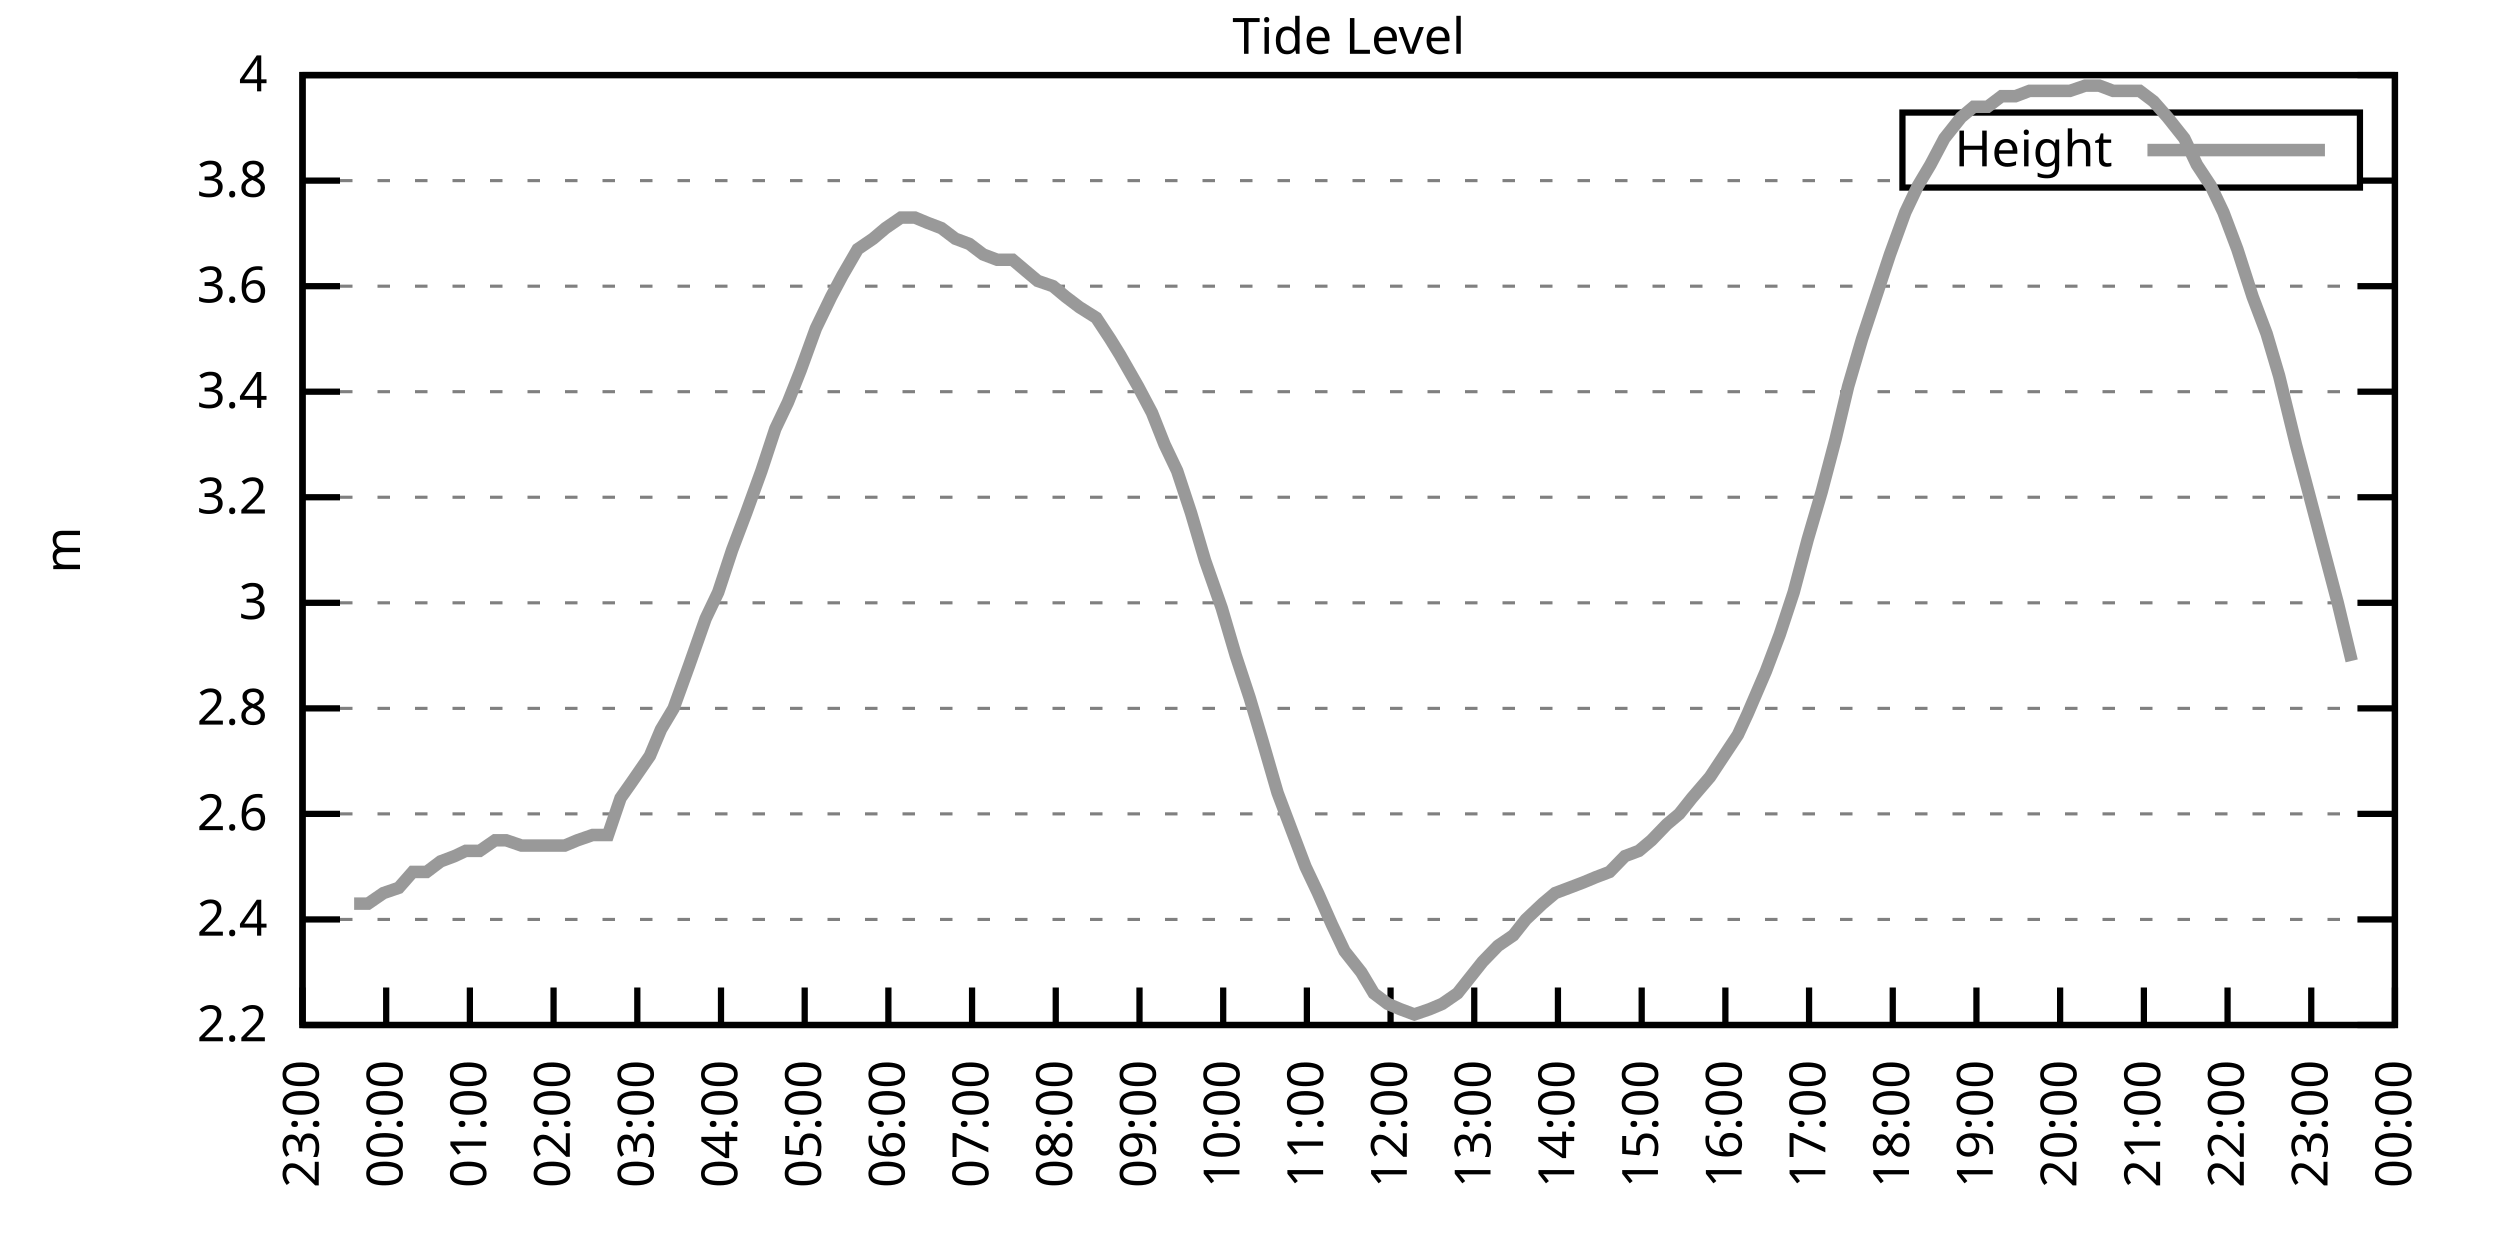
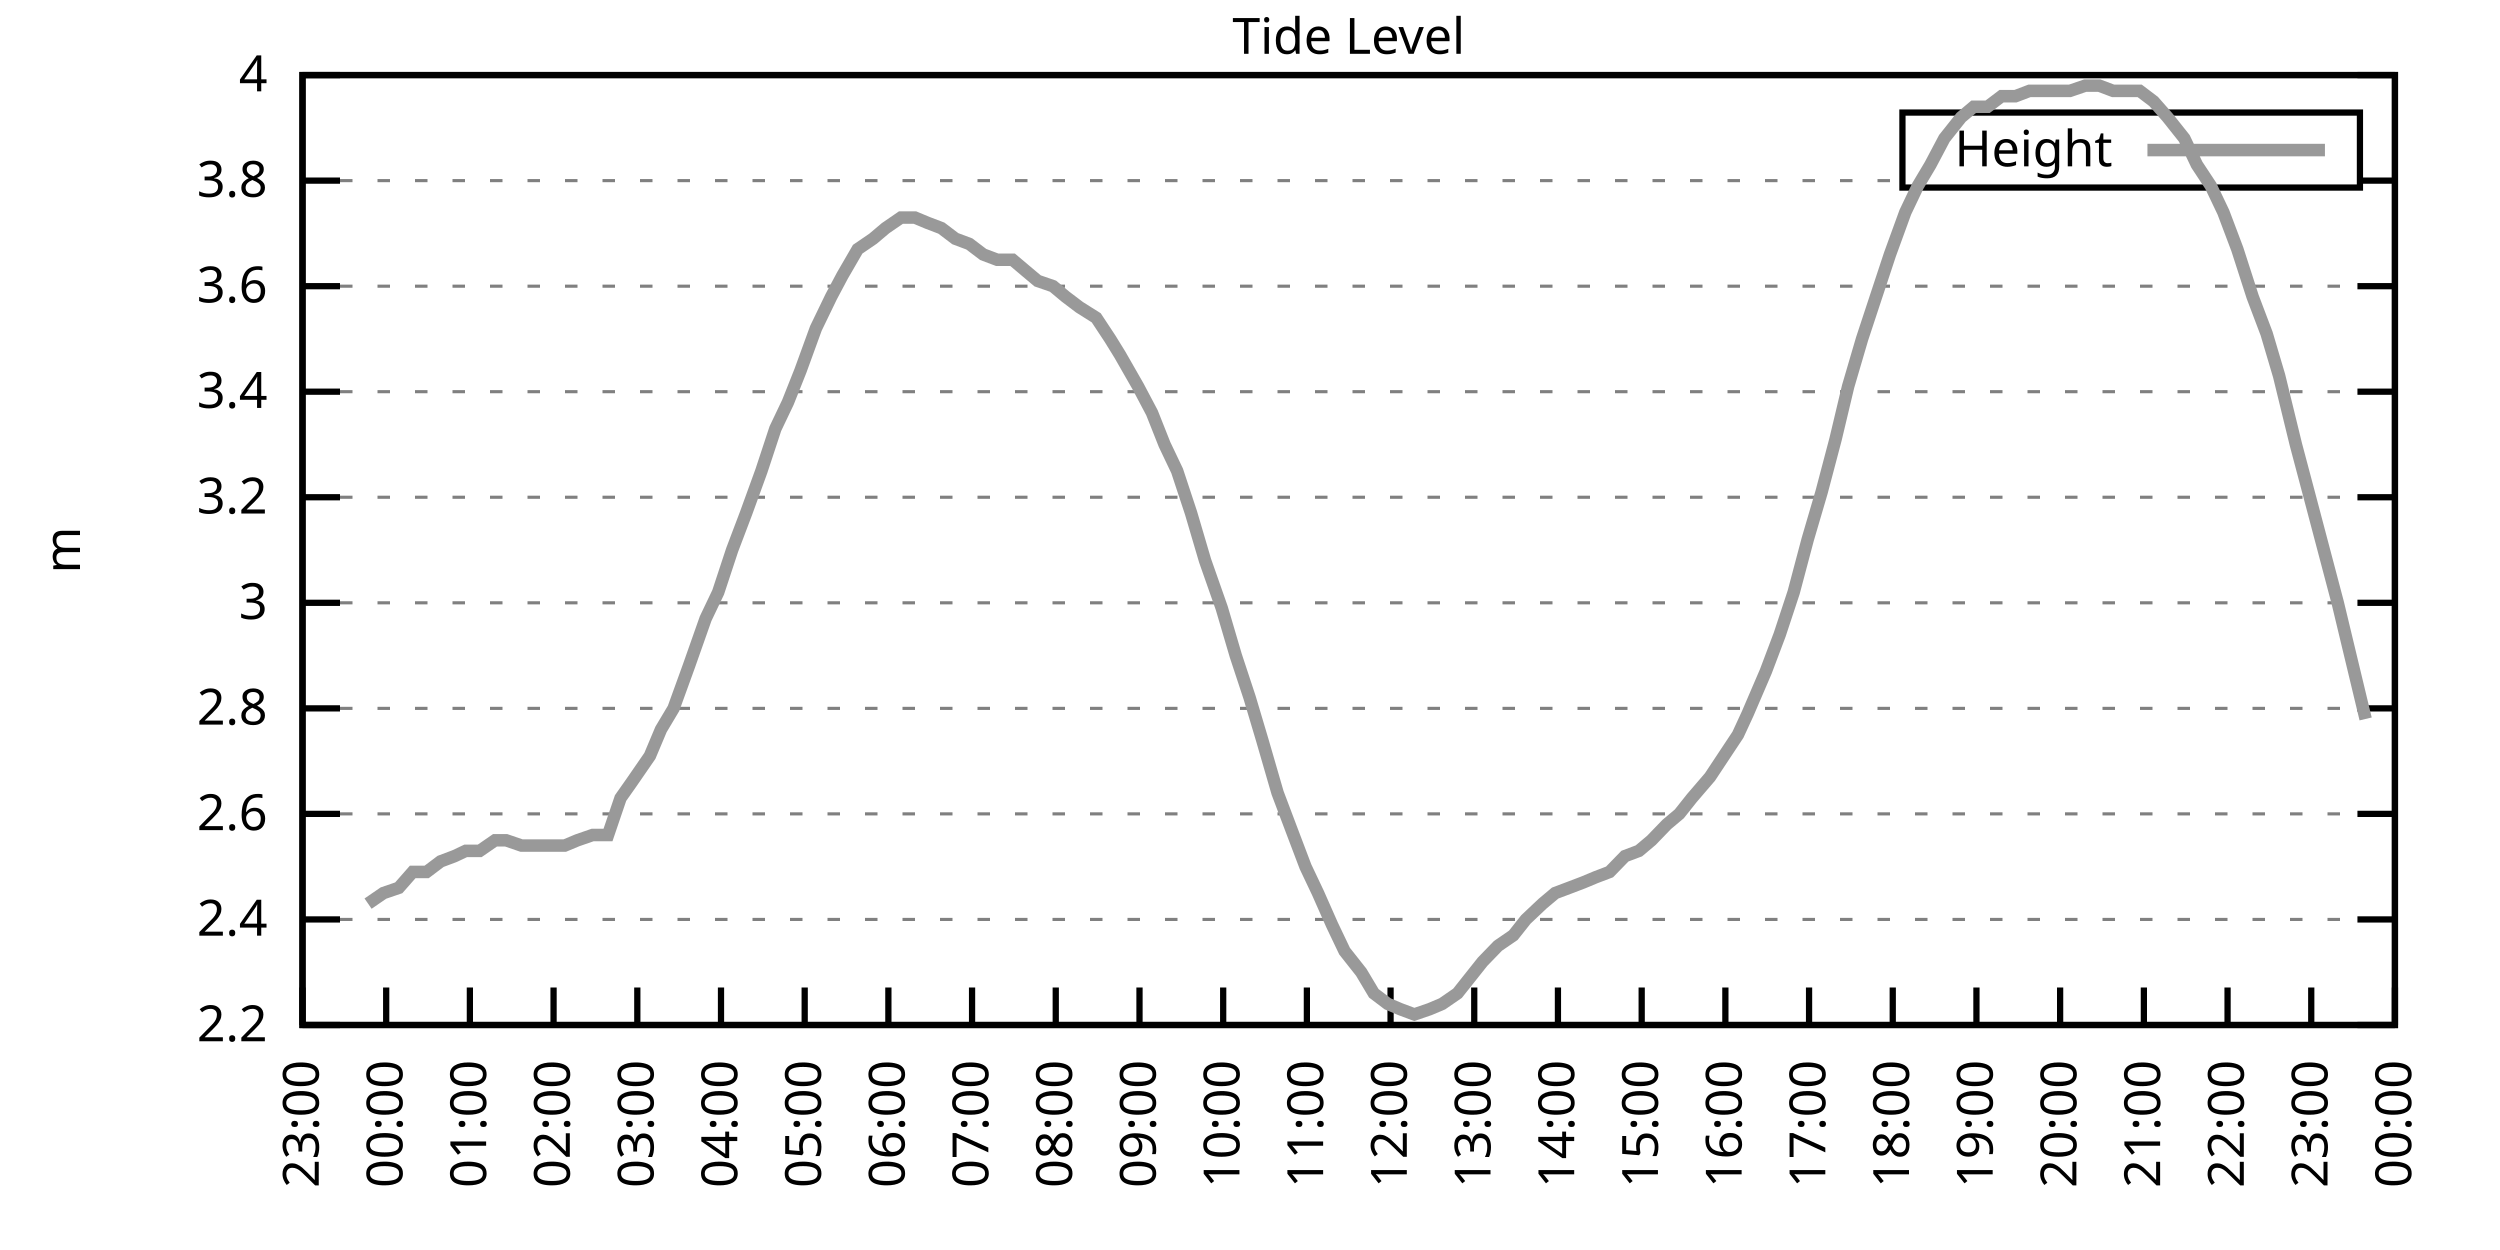
<svg xmlns="http://www.w3.org/2000/svg" xmlns:xlink="http://www.w3.org/1999/xlink" width="400" height="200" viewBox="0 0 400 200">
  <g id="gnuplot_canvas">
    <rect x="0" y="0" width="400" height="200" fill="none" />
    <defs>
      <circle id="gpDot" r="0.5" stroke-width="0.5" stroke="currentColor" />
      <path id="gpPt0" stroke-width="0.333" stroke="currentColor" d="M-1,0 h2 M0,-1 v2" />
      <path id="gpPt1" stroke-width="0.333" stroke="currentColor" d="M-1,-1 L1,1 M1,-1 L-1,1" />
      <path id="gpPt2" stroke-width="0.333" stroke="currentColor" d="M-1,0 L1,0 M0,-1 L0,1 M-1,-1 L1,1 M-1,1 L1,-1" />
      <rect id="gpPt3" stroke-width="0.333" stroke="currentColor" x="-1" y="-1" width="2" height="2" />
      <rect id="gpPt4" stroke-width="0.333" stroke="currentColor" fill="currentColor" x="-1" y="-1" width="2" height="2" />
      <circle id="gpPt5" stroke-width="0.333" stroke="currentColor" cx="0" cy="0" r="1" />
      <use xlink:href="#gpPt5" id="gpPt6" fill="currentColor" stroke="none" />
      <path id="gpPt7" stroke-width="0.333" stroke="currentColor" d="M0,-1.33 L-1.33,0.67 L1.33,0.67 z" />
      <use xlink:href="#gpPt7" id="gpPt8" fill="currentColor" stroke="none" />
      <use xlink:href="#gpPt7" id="gpPt9" stroke="currentColor" transform="rotate(180)" />
      <use xlink:href="#gpPt9" id="gpPt10" fill="currentColor" stroke="none" />
      <use xlink:href="#gpPt3" id="gpPt11" stroke="currentColor" transform="rotate(45)" />
      <use xlink:href="#gpPt11" id="gpPt12" fill="currentColor" stroke="none" />
      <path id="gpPt13" stroke-width="0.333" stroke="currentColor" d="M0,1.330 L1.265,0.411 L0.782,-1.067 L-0.782,-1.076 L-1.265,0.411 z" />
      <use xlink:href="#gpPt13" id="gpPt14" fill="currentColor" stroke="none" />
      <filter id="textbox" filterUnits="objectBoundingBox" x="0" y="0" height="1" width="1">
        <feFlood flood-color="white" flood-opacity="1" result="bgnd" />
        <feComposite in="SourceGraphic" in2="bgnd" operator="atop" />
      </filter>
      <filter id="greybox" filterUnits="objectBoundingBox" x="0" y="0" height="1" width="1">
        <feFlood flood-color="lightgrey" flood-opacity="1" result="grey" />
        <feComposite in="SourceGraphic" in2="grey" operator="atop" />
      </filter>
    </defs>
    <g fill="none" color="white" stroke="currentColor" stroke-width="1.00" stroke-linecap="butt" stroke-linejoin="miter">
</g>
    <g fill="none" color="black" stroke="currentColor" stroke-width="1.00" stroke-linecap="butt" stroke-linejoin="miter">
      <g stroke="none" shape-rendering="crispEdges">
        <polygon fill="rgb(255, 255, 255)" points="48.40,164.00 383.18,164.00 383.18,12.02 48.40,12.02 " />
      </g>
    </g>
    <g fill="none" color="black" stroke="currentColor" stroke-width="1.00" stroke-linecap="butt" stroke-linejoin="miter">
</g>
    <g fill="none" color="black" stroke="black" stroke-width="0.50" stroke-linecap="butt" stroke-linejoin="miter">
</g>
    <g fill="none" color="gray" stroke="currentColor" stroke-width="0.50" stroke-linecap="butt" stroke-linejoin="miter">
      <path stroke="gray" stroke-dasharray="2,4" class="gridline" d="M48.40,164.00 L383.19,164.00  " />
    </g>
    <g fill="none" color="gray" stroke="gray" stroke-width="1.00" stroke-linecap="butt" stroke-linejoin="miter">
</g>
    <g fill="none" color="black" stroke="currentColor" stroke-width="1.00" stroke-linecap="butt" stroke-linejoin="miter">
      <path stroke="black" d="M48.40,164.00 L54.40,164.00 M383.19,164.00 L377.19,164.00  " />
      <g transform="translate(42.80,166.60)" stroke="none" fill="black" font-family="Sans" font-size="8.00" text-anchor="end">
        <text>
          <tspan font-family="Sans"> 2.2</tspan>
        </text>
      </g>
    </g>
    <g fill="none" color="black" stroke="currentColor" stroke-width="1.00" stroke-linecap="butt" stroke-linejoin="miter">
</g>
    <g fill="none" color="black" stroke="black" stroke-width="0.50" stroke-linecap="butt" stroke-linejoin="miter">
</g>
    <g fill="none" color="gray" stroke="currentColor" stroke-width="0.50" stroke-linecap="butt" stroke-linejoin="miter">
      <path stroke="gray" stroke-dasharray="2,4" class="gridline" d="M48.40,147.11 L383.19,147.11  " />
    </g>
    <g fill="none" color="gray" stroke="gray" stroke-width="1.00" stroke-linecap="butt" stroke-linejoin="miter">
</g>
    <g fill="none" color="black" stroke="currentColor" stroke-width="1.00" stroke-linecap="butt" stroke-linejoin="miter">
      <path stroke="black" d="M48.40,147.11 L54.40,147.11 M383.19,147.11 L377.19,147.11  " />
      <g transform="translate(42.80,149.71)" stroke="none" fill="black" font-family="Sans" font-size="8.00" text-anchor="end">
        <text>
          <tspan font-family="Sans"> 2.4</tspan>
        </text>
      </g>
    </g>
    <g fill="none" color="black" stroke="currentColor" stroke-width="1.00" stroke-linecap="butt" stroke-linejoin="miter">
</g>
    <g fill="none" color="black" stroke="black" stroke-width="0.50" stroke-linecap="butt" stroke-linejoin="miter">
</g>
    <g fill="none" color="gray" stroke="currentColor" stroke-width="0.50" stroke-linecap="butt" stroke-linejoin="miter">
      <path stroke="gray" stroke-dasharray="2,4" class="gridline" d="M48.40,130.22 L383.19,130.22  " />
    </g>
    <g fill="none" color="gray" stroke="gray" stroke-width="1.00" stroke-linecap="butt" stroke-linejoin="miter">
</g>
    <g fill="none" color="black" stroke="currentColor" stroke-width="1.00" stroke-linecap="butt" stroke-linejoin="miter">
      <path stroke="black" d="M48.40,130.22 L54.40,130.22 M383.19,130.22 L377.19,130.22  " />
      <g transform="translate(42.80,132.82)" stroke="none" fill="black" font-family="Sans" font-size="8.00" text-anchor="end">
        <text>
          <tspan font-family="Sans"> 2.6</tspan>
        </text>
      </g>
    </g>
    <g fill="none" color="black" stroke="currentColor" stroke-width="1.00" stroke-linecap="butt" stroke-linejoin="miter">
</g>
    <g fill="none" color="black" stroke="black" stroke-width="0.50" stroke-linecap="butt" stroke-linejoin="miter">
</g>
    <g fill="none" color="gray" stroke="currentColor" stroke-width="0.50" stroke-linecap="butt" stroke-linejoin="miter">
      <path stroke="gray" stroke-dasharray="2,4" class="gridline" d="M48.40,113.34 L383.19,113.34  " />
    </g>
    <g fill="none" color="gray" stroke="gray" stroke-width="1.00" stroke-linecap="butt" stroke-linejoin="miter">
</g>
    <g fill="none" color="black" stroke="currentColor" stroke-width="1.00" stroke-linecap="butt" stroke-linejoin="miter">
      <path stroke="black" d="M48.40,113.34 L54.40,113.34 M383.19,113.34 L377.19,113.34  " />
      <g transform="translate(42.80,115.94)" stroke="none" fill="black" font-family="Sans" font-size="8.00" text-anchor="end">
        <text>
          <tspan font-family="Sans"> 2.8</tspan>
        </text>
      </g>
    </g>
    <g fill="none" color="black" stroke="currentColor" stroke-width="1.00" stroke-linecap="butt" stroke-linejoin="miter">
</g>
    <g fill="none" color="black" stroke="black" stroke-width="0.50" stroke-linecap="butt" stroke-linejoin="miter">
</g>
    <g fill="none" color="gray" stroke="currentColor" stroke-width="0.50" stroke-linecap="butt" stroke-linejoin="miter">
      <path stroke="gray" stroke-dasharray="2,4" class="gridline" d="M48.40,96.45 L383.19,96.45  " />
    </g>
    <g fill="none" color="gray" stroke="gray" stroke-width="1.00" stroke-linecap="butt" stroke-linejoin="miter">
</g>
    <g fill="none" color="black" stroke="currentColor" stroke-width="1.00" stroke-linecap="butt" stroke-linejoin="miter">
      <path stroke="black" d="M48.40,96.45 L54.40,96.45 M383.19,96.45 L377.19,96.45  " />
      <g transform="translate(42.80,99.05)" stroke="none" fill="black" font-family="Sans" font-size="8.00" text-anchor="end">
        <text>
          <tspan font-family="Sans"> 3</tspan>
        </text>
      </g>
    </g>
    <g fill="none" color="black" stroke="currentColor" stroke-width="1.00" stroke-linecap="butt" stroke-linejoin="miter">
</g>
    <g fill="none" color="black" stroke="black" stroke-width="0.50" stroke-linecap="butt" stroke-linejoin="miter">
</g>
    <g fill="none" color="gray" stroke="currentColor" stroke-width="0.50" stroke-linecap="butt" stroke-linejoin="miter">
      <path stroke="gray" stroke-dasharray="2,4" class="gridline" d="M48.40,79.56 L383.19,79.56  " />
    </g>
    <g fill="none" color="gray" stroke="gray" stroke-width="1.00" stroke-linecap="butt" stroke-linejoin="miter">
</g>
    <g fill="none" color="black" stroke="currentColor" stroke-width="1.00" stroke-linecap="butt" stroke-linejoin="miter">
      <path stroke="black" d="M48.40,79.56 L54.40,79.56 M383.19,79.56 L377.19,79.56  " />
      <g transform="translate(42.80,82.16)" stroke="none" fill="black" font-family="Sans" font-size="8.00" text-anchor="end">
        <text>
          <tspan font-family="Sans"> 3.2</tspan>
        </text>
      </g>
    </g>
    <g fill="none" color="black" stroke="currentColor" stroke-width="1.00" stroke-linecap="butt" stroke-linejoin="miter">
</g>
    <g fill="none" color="black" stroke="black" stroke-width="0.50" stroke-linecap="butt" stroke-linejoin="miter">
</g>
    <g fill="none" color="gray" stroke="currentColor" stroke-width="0.50" stroke-linecap="butt" stroke-linejoin="miter">
      <path stroke="gray" stroke-dasharray="2,4" class="gridline" d="M48.40,62.67 L383.19,62.67  " />
    </g>
    <g fill="none" color="gray" stroke="gray" stroke-width="1.00" stroke-linecap="butt" stroke-linejoin="miter">
</g>
    <g fill="none" color="black" stroke="currentColor" stroke-width="1.00" stroke-linecap="butt" stroke-linejoin="miter">
      <path stroke="black" d="M48.40,62.67 L54.40,62.67 M383.19,62.67 L377.19,62.67  " />
      <g transform="translate(42.80,65.27)" stroke="none" fill="black" font-family="Sans" font-size="8.00" text-anchor="end">
        <text>
          <tspan font-family="Sans"> 3.4</tspan>
        </text>
      </g>
    </g>
    <g fill="none" color="black" stroke="currentColor" stroke-width="1.00" stroke-linecap="butt" stroke-linejoin="miter">
</g>
    <g fill="none" color="black" stroke="black" stroke-width="0.50" stroke-linecap="butt" stroke-linejoin="miter">
</g>
    <g fill="none" color="gray" stroke="currentColor" stroke-width="0.50" stroke-linecap="butt" stroke-linejoin="miter">
      <path stroke="gray" stroke-dasharray="2,4" class="gridline" d="M48.40,45.79 L383.19,45.79  " />
    </g>
    <g fill="none" color="gray" stroke="gray" stroke-width="1.00" stroke-linecap="butt" stroke-linejoin="miter">
</g>
    <g fill="none" color="black" stroke="currentColor" stroke-width="1.00" stroke-linecap="butt" stroke-linejoin="miter">
      <path stroke="black" d="M48.40,45.79 L54.40,45.79 M383.19,45.79 L377.19,45.79  " />
      <g transform="translate(42.80,48.39)" stroke="none" fill="black" font-family="Sans" font-size="8.00" text-anchor="end">
        <text>
          <tspan font-family="Sans"> 3.6</tspan>
        </text>
      </g>
    </g>
    <g fill="none" color="black" stroke="currentColor" stroke-width="1.00" stroke-linecap="butt" stroke-linejoin="miter">
</g>
    <g fill="none" color="black" stroke="black" stroke-width="0.50" stroke-linecap="butt" stroke-linejoin="miter">
</g>
    <g fill="none" color="gray" stroke="currentColor" stroke-width="0.50" stroke-linecap="butt" stroke-linejoin="miter">
      <path stroke="gray" stroke-dasharray="2,4" class="gridline" d="M48.40,28.90 L304.39,28.90 M377.59,28.90 L383.19,28.90  " />
    </g>
    <g fill="none" color="gray" stroke="gray" stroke-width="1.00" stroke-linecap="butt" stroke-linejoin="miter">
</g>
    <g fill="none" color="black" stroke="currentColor" stroke-width="1.00" stroke-linecap="butt" stroke-linejoin="miter">
      <path stroke="black" d="M48.40,28.90 L54.40,28.90 M383.19,28.90 L377.19,28.90  " />
      <g transform="translate(42.80,31.50)" stroke="none" fill="black" font-family="Sans" font-size="8.00" text-anchor="end">
        <text>
          <tspan font-family="Sans"> 3.8</tspan>
        </text>
      </g>
    </g>
    <g fill="none" color="black" stroke="currentColor" stroke-width="1.00" stroke-linecap="butt" stroke-linejoin="miter">
</g>
    <g fill="none" color="black" stroke="black" stroke-width="0.50" stroke-linecap="butt" stroke-linejoin="miter">
</g>
    <g fill="none" color="gray" stroke="currentColor" stroke-width="0.50" stroke-linecap="butt" stroke-linejoin="miter">
      <path stroke="gray" stroke-dasharray="2,4" class="gridline" d="M48.40,12.01 L383.19,12.01  " />
    </g>
    <g fill="none" color="gray" stroke="gray" stroke-width="1.00" stroke-linecap="butt" stroke-linejoin="miter">
</g>
    <g fill="none" color="black" stroke="currentColor" stroke-width="1.00" stroke-linecap="butt" stroke-linejoin="miter">
      <path stroke="black" d="M48.40,12.01 L54.40,12.01 M383.19,12.01 L377.19,12.01  " />
      <g transform="translate(42.80,14.61)" stroke="none" fill="black" font-family="Sans" font-size="8.00" text-anchor="end">
        <text>
          <tspan font-family="Sans"> 4</tspan>
        </text>
      </g>
    </g>
    <g fill="none" color="black" stroke="currentColor" stroke-width="1.00" stroke-linecap="butt" stroke-linejoin="miter">
      <path stroke="black" d="M48.40,164.00 L48.40,158.00  " />
      <g transform="translate(51.00,169.60) rotate(270.00)" stroke="none" fill="black" font-family="Sans" font-size="8.00" text-anchor="end">
        <text>
          <tspan font-family="Sans">23:00</tspan>
        </text>
      </g>
    </g>
    <g fill="none" color="black" stroke="currentColor" stroke-width="1.00" stroke-linecap="butt" stroke-linejoin="miter">
      <path stroke="black" d="M61.79,164.00 L61.79,158.00  " />
      <g transform="translate(64.39,169.60) rotate(270.00)" stroke="none" fill="black" font-family="Sans" font-size="8.00" text-anchor="end">
        <text>
          <tspan font-family="Sans">00:00</tspan>
        </text>
      </g>
    </g>
    <g fill="none" color="black" stroke="currentColor" stroke-width="1.00" stroke-linecap="butt" stroke-linejoin="miter">
      <path stroke="black" d="M75.18,164.00 L75.18,158.00  " />
      <g transform="translate(77.78,169.60) rotate(270.00)" stroke="none" fill="black" font-family="Sans" font-size="8.00" text-anchor="end">
        <text>
          <tspan font-family="Sans">01:00</tspan>
        </text>
      </g>
    </g>
    <g fill="none" color="black" stroke="currentColor" stroke-width="1.00" stroke-linecap="butt" stroke-linejoin="miter">
      <path stroke="black" d="M88.57,164.00 L88.57,158.00  " />
      <g transform="translate(91.17,169.60) rotate(270.00)" stroke="none" fill="black" font-family="Sans" font-size="8.00" text-anchor="end">
        <text>
          <tspan font-family="Sans">02:00</tspan>
        </text>
      </g>
    </g>
    <g fill="none" color="black" stroke="currentColor" stroke-width="1.00" stroke-linecap="butt" stroke-linejoin="miter">
      <path stroke="black" d="M101.97,164.00 L101.97,158.00  " />
      <g transform="translate(104.57,169.60) rotate(270.00)" stroke="none" fill="black" font-family="Sans" font-size="8.00" text-anchor="end">
        <text>
          <tspan font-family="Sans">03:00</tspan>
        </text>
      </g>
    </g>
    <g fill="none" color="black" stroke="currentColor" stroke-width="1.00" stroke-linecap="butt" stroke-linejoin="miter">
      <path stroke="black" d="M115.36,164.00 L115.36,158.00  " />
      <g transform="translate(117.96,169.60) rotate(270.00)" stroke="none" fill="black" font-family="Sans" font-size="8.00" text-anchor="end">
        <text>
          <tspan font-family="Sans">04:00</tspan>
        </text>
      </g>
    </g>
    <g fill="none" color="black" stroke="currentColor" stroke-width="1.00" stroke-linecap="butt" stroke-linejoin="miter">
      <path stroke="black" d="M128.75,164.00 L128.75,158.00  " />
      <g transform="translate(131.35,169.60) rotate(270.00)" stroke="none" fill="black" font-family="Sans" font-size="8.00" text-anchor="end">
        <text>
          <tspan font-family="Sans">05:00</tspan>
        </text>
      </g>
    </g>
    <g fill="none" color="black" stroke="currentColor" stroke-width="1.00" stroke-linecap="butt" stroke-linejoin="miter">
      <path stroke="black" d="M142.14,164.00 L142.14,158.00  " />
      <g transform="translate(144.74,169.60) rotate(270.00)" stroke="none" fill="black" font-family="Sans" font-size="8.00" text-anchor="end">
        <text>
          <tspan font-family="Sans">06:00</tspan>
        </text>
      </g>
    </g>
    <g fill="none" color="black" stroke="currentColor" stroke-width="1.00" stroke-linecap="butt" stroke-linejoin="miter">
      <path stroke="black" d="M155.53,164.00 L155.53,158.00  " />
      <g transform="translate(158.13,169.60) rotate(270.00)" stroke="none" fill="black" font-family="Sans" font-size="8.00" text-anchor="end">
        <text>
          <tspan font-family="Sans">07:00</tspan>
        </text>
      </g>
    </g>
    <g fill="none" color="black" stroke="currentColor" stroke-width="1.00" stroke-linecap="butt" stroke-linejoin="miter">
      <path stroke="black" d="M168.92,164.00 L168.92,158.00  " />
      <g transform="translate(171.52,169.60) rotate(270.00)" stroke="none" fill="black" font-family="Sans" font-size="8.00" text-anchor="end">
        <text>
          <tspan font-family="Sans">08:00</tspan>
        </text>
      </g>
    </g>
    <g fill="none" color="black" stroke="currentColor" stroke-width="1.00" stroke-linecap="butt" stroke-linejoin="miter">
      <path stroke="black" d="M182.32,164.00 L182.32,158.00  " />
      <g transform="translate(184.92,169.60) rotate(270.00)" stroke="none" fill="black" font-family="Sans" font-size="8.00" text-anchor="end">
        <text>
          <tspan font-family="Sans">09:00</tspan>
        </text>
      </g>
    </g>
    <g fill="none" color="black" stroke="currentColor" stroke-width="1.00" stroke-linecap="butt" stroke-linejoin="miter">
      <path stroke="black" d="M195.71,164.00 L195.71,158.00  " />
      <g transform="translate(198.31,169.60) rotate(270.00)" stroke="none" fill="black" font-family="Sans" font-size="8.00" text-anchor="end">
        <text>
          <tspan font-family="Sans">10:00</tspan>
        </text>
      </g>
    </g>
    <g fill="none" color="black" stroke="currentColor" stroke-width="1.00" stroke-linecap="butt" stroke-linejoin="miter">
      <path stroke="black" d="M209.10,164.00 L209.10,158.00  " />
      <g transform="translate(211.70,169.60) rotate(270.00)" stroke="none" fill="black" font-family="Sans" font-size="8.00" text-anchor="end">
        <text>
          <tspan font-family="Sans">11:00</tspan>
        </text>
      </g>
    </g>
    <g fill="none" color="black" stroke="currentColor" stroke-width="1.00" stroke-linecap="butt" stroke-linejoin="miter">
      <path stroke="black" d="M222.49,164.00 L222.49,158.00  " />
      <g transform="translate(225.09,169.60) rotate(270.00)" stroke="none" fill="black" font-family="Sans" font-size="8.00" text-anchor="end">
        <text>
          <tspan font-family="Sans">12:00</tspan>
        </text>
      </g>
    </g>
    <g fill="none" color="black" stroke="currentColor" stroke-width="1.00" stroke-linecap="butt" stroke-linejoin="miter">
      <path stroke="black" d="M235.88,164.00 L235.88,158.00  " />
      <g transform="translate(238.48,169.60) rotate(270.00)" stroke="none" fill="black" font-family="Sans" font-size="8.00" text-anchor="end">
        <text>
          <tspan font-family="Sans">13:00</tspan>
        </text>
      </g>
    </g>
    <g fill="none" color="black" stroke="currentColor" stroke-width="1.00" stroke-linecap="butt" stroke-linejoin="miter">
      <path stroke="black" d="M249.27,164.00 L249.27,158.00  " />
      <g transform="translate(251.87,169.60) rotate(270.00)" stroke="none" fill="black" font-family="Sans" font-size="8.00" text-anchor="end">
        <text>
          <tspan font-family="Sans">14:00</tspan>
        </text>
      </g>
    </g>
    <g fill="none" color="black" stroke="currentColor" stroke-width="1.00" stroke-linecap="butt" stroke-linejoin="miter">
      <path stroke="black" d="M262.67,164.00 L262.67,158.00  " />
      <g transform="translate(265.27,169.60) rotate(270.00)" stroke="none" fill="black" font-family="Sans" font-size="8.00" text-anchor="end">
        <text>
          <tspan font-family="Sans">15:00</tspan>
        </text>
      </g>
    </g>
    <g fill="none" color="black" stroke="currentColor" stroke-width="1.00" stroke-linecap="butt" stroke-linejoin="miter">
      <path stroke="black" d="M276.06,164.00 L276.06,158.00  " />
      <g transform="translate(278.66,169.60) rotate(270.00)" stroke="none" fill="black" font-family="Sans" font-size="8.00" text-anchor="end">
        <text>
          <tspan font-family="Sans">16:00</tspan>
        </text>
      </g>
    </g>
    <g fill="none" color="black" stroke="currentColor" stroke-width="1.00" stroke-linecap="butt" stroke-linejoin="miter">
      <path stroke="black" d="M289.45,164.00 L289.45,158.00  " />
      <g transform="translate(292.05,169.60) rotate(270.00)" stroke="none" fill="black" font-family="Sans" font-size="8.00" text-anchor="end">
        <text>
          <tspan font-family="Sans">17:00</tspan>
        </text>
      </g>
    </g>
    <g fill="none" color="black" stroke="currentColor" stroke-width="1.00" stroke-linecap="butt" stroke-linejoin="miter">
      <path stroke="black" d="M302.84,164.00 L302.84,158.00  " />
      <g transform="translate(305.44,169.60) rotate(270.00)" stroke="none" fill="black" font-family="Sans" font-size="8.00" text-anchor="end">
        <text>
          <tspan font-family="Sans">18:00</tspan>
        </text>
      </g>
    </g>
    <g fill="none" color="black" stroke="currentColor" stroke-width="1.00" stroke-linecap="butt" stroke-linejoin="miter">
      <path stroke="black" d="M316.23,164.00 L316.23,158.00  " />
      <g transform="translate(318.83,169.60) rotate(270.00)" stroke="none" fill="black" font-family="Sans" font-size="8.00" text-anchor="end">
        <text>
          <tspan font-family="Sans">19:00</tspan>
        </text>
      </g>
    </g>
    <g fill="none" color="black" stroke="currentColor" stroke-width="1.00" stroke-linecap="butt" stroke-linejoin="miter">
      <path stroke="black" d="M329.62,164.00 L329.62,158.00  " />
      <g transform="translate(332.22,169.60) rotate(270.00)" stroke="none" fill="black" font-family="Sans" font-size="8.00" text-anchor="end">
        <text>
          <tspan font-family="Sans">20:00</tspan>
        </text>
      </g>
    </g>
    <g fill="none" color="black" stroke="currentColor" stroke-width="1.00" stroke-linecap="butt" stroke-linejoin="miter">
      <path stroke="black" d="M343.02,164.00 L343.02,158.00  " />
      <g transform="translate(345.62,169.60) rotate(270.00)" stroke="none" fill="black" font-family="Sans" font-size="8.00" text-anchor="end">
        <text>
          <tspan font-family="Sans">21:00</tspan>
        </text>
      </g>
    </g>
    <g fill="none" color="black" stroke="currentColor" stroke-width="1.00" stroke-linecap="butt" stroke-linejoin="miter">
      <path stroke="black" d="M356.41,164.00 L356.41,158.00  " />
      <g transform="translate(359.01,169.60) rotate(270.00)" stroke="none" fill="black" font-family="Sans" font-size="8.00" text-anchor="end">
        <text>
          <tspan font-family="Sans">22:00</tspan>
        </text>
      </g>
    </g>
    <g fill="none" color="black" stroke="currentColor" stroke-width="1.00" stroke-linecap="butt" stroke-linejoin="miter">
      <path stroke="black" d="M369.80,164.00 L369.80,158.00  " />
      <g transform="translate(372.40,169.60) rotate(270.00)" stroke="none" fill="black" font-family="Sans" font-size="8.00" text-anchor="end">
        <text>
          <tspan font-family="Sans">23:00</tspan>
        </text>
      </g>
    </g>
    <g fill="none" color="black" stroke="currentColor" stroke-width="1.00" stroke-linecap="butt" stroke-linejoin="miter">
      <path stroke="black" d="M383.19,164.00 L383.19,158.00  " />
      <g transform="translate(385.79,169.60) rotate(270.00)" stroke="none" fill="black" font-family="Sans" font-size="8.00" text-anchor="end">
        <text>
          <tspan font-family="Sans">00:00</tspan>
        </text>
      </g>
    </g>
    <g fill="none" color="black" stroke="currentColor" stroke-width="1.00" stroke-linecap="butt" stroke-linejoin="miter">
</g>
    <g fill="none" color="black" stroke="currentColor" stroke-width="1.00" stroke-linecap="butt" stroke-linejoin="miter">
      <path stroke="black" d="M48.40,12.01 L48.40,164.00 L383.19,164.00 L383.19,12.01 L48.40,12.01 Z  " />
    </g>
    <g fill="none" color="black" stroke="currentColor" stroke-width="1.00" stroke-linecap="butt" stroke-linejoin="miter">
</g>
    <g fill="none" color="black" stroke="currentColor" stroke-width="1.00" stroke-linecap="butt" stroke-linejoin="miter">
      <path stroke="black" d="M304.39,30.01 L304.39,18.01 L377.59,18.01 L377.59,30.01 L304.39,30.01 Z  " />
    </g>
    <g id="Tide_level_plot_1">
      <g fill="none" color="white" stroke="black" stroke-width="2.00" stroke-linecap="butt" stroke-linejoin="miter">
</g>
      <g fill="none" color="black" stroke="currentColor" stroke-width="2.00" stroke-linecap="butt" stroke-linejoin="miter">
        <g transform="translate(337.99,26.61)" stroke="none" fill="black" font-family="Sans" font-size="8.00" text-anchor="end">
          <text>
            <tspan font-family="Sans">Height</tspan>
          </text>
        </g>
      </g>
      <g fill="none" color="black" stroke="currentColor" stroke-width="2.00" stroke-linecap="butt" stroke-linejoin="miter">
-         <path stroke="rgb(153, 153, 153)" d="M343.59,24.01 L371.99,24.01 M56.66,144.58 L58.89,144.58 L61.35,142.89 L63.80,142.05 L66.03,139.51 L68.26,139.51   L70.50,137.82 L72.73,136.98 L74.51,136.14 L76.75,136.14 L79.20,134.45 L80.99,134.45 L83.44,135.29 L85.45,135.29   L88.35,135.29 L90.36,135.29 L92.37,134.45 L94.82,133.60 L97.28,133.60 L99.29,127.69 L101.07,125.16 L103.98,120.94   L105.76,116.71 L107.77,113.34 L110.22,106.58 L112.90,98.98 L114.91,94.76 L117.14,88.00 L119.38,82.09 L121.83,75.34   L124.06,68.58 L126.07,64.36 L128.08,59.30 L130.54,52.54 L132.99,47.47 L134.78,44.10 L137.23,39.87 L139.69,38.19   L141.69,36.50 L144.15,34.81 L146.38,34.81 L148.39,35.65 L150.62,36.50 L152.85,38.19 L155.09,39.03 L157.32,40.72   L159.55,41.56 L162.01,41.56 L164.01,43.25 L166.02,44.94 L168.48,45.79 L170.49,47.47 L172.72,49.16 L175.40,50.85   L177.63,54.23 L179.19,56.76 L182.09,61.83 L184.32,66.05 L186.33,71.12 L188.34,75.34 L190.57,82.09 L192.81,89.69   L195.48,97.29 L197.72,104.89 L199.95,111.65 L201.96,118.40 L204.41,126.85 L206.64,132.76 L208.88,138.67 L210.88,142.89   L213.12,147.96 L215.13,152.18 L217.80,155.56 L219.81,158.93 L222.04,160.62 L224.05,161.47 L226.29,162.31 L228.74,161.47   L230.75,160.62 L233.20,158.93 L235.21,156.40 L237.22,153.87 L239.68,151.33 L242.13,149.65 L244.14,147.11 L246.82,144.58   L248.83,142.89 L251.06,142.05 L253.29,141.20 L255.30,140.36 L257.53,139.51 L259.99,136.98 L262.22,136.14 L264.23,134.45   L266.68,131.91 L268.69,130.22 L270.70,127.69 L273.60,124.31 L275.83,120.94 L278.07,117.56 L279.63,114.18 L282.53,107.43   L284.76,101.52 L286.99,94.76 L289.23,86.32 L291.46,78.72 L293.69,70.27 L295.70,61.83 L297.93,54.23 L300.16,47.47   L302.39,40.72 L304.85,33.96 L306.86,29.74 L308.87,26.36 L311.10,22.14 L313.78,18.77 L315.79,17.08 L318.02,17.08   L320.25,15.39 L322.48,15.39 L324.71,14.54 L326.95,14.54 L329.18,14.54 L331.19,14.54 L333.64,13.70 L335.87,13.70   L338.10,14.54 L340.34,14.54 L342.35,14.54 L344.58,16.23 L346.81,18.77 L349.49,22.14 L351.50,26.36 L353.73,29.74   L355.74,33.96 L357.97,39.87 L360.42,47.47 L362.66,53.39 L364.66,60.14 L367.34,71.12 L369.58,79.56 L371.81,88.00   L374.04,96.45 L376.27,105.74  " />
+         <path stroke="rgb(153, 153, 153)" d="M343.59,24.01 L371.99,24.01 M58.89,144.58 L61.35,142.89 L63.80,142.05 L66.03,139.51 L68.26,139.51 L70.50,137.82   L72.73,136.98 L74.51,136.14 L76.75,136.14 L79.20,134.45 L80.99,134.45 L83.44,135.29 L85.45,135.29 L88.35,135.29   L90.36,135.29 L92.37,134.45 L94.82,133.60 L97.28,133.60 L99.29,127.69 L101.07,125.16 L103.98,120.94 L105.76,116.71   L107.77,113.34 L110.22,106.58 L112.90,98.98 L114.91,94.76 L117.14,88.00 L119.38,82.09 L121.83,75.34 L124.06,68.58   L126.07,64.36 L128.08,59.30 L130.54,52.54 L132.99,47.47 L134.78,44.10 L137.23,39.87 L139.69,38.19 L141.69,36.50   L144.15,34.81 L146.38,34.81 L148.39,35.65 L150.62,36.50 L152.85,38.19 L155.09,39.03 L157.32,40.72 L159.55,41.56   L162.01,41.56 L164.01,43.25 L166.02,44.94 L168.48,45.79 L170.49,47.47 L172.72,49.16 L175.40,50.85 L177.63,54.23   L179.19,56.76 L182.09,61.83 L184.32,66.05 L186.33,71.12 L188.34,75.34 L190.57,82.09 L192.81,89.69 L195.48,97.29   L197.72,104.89 L199.95,111.65 L201.96,118.40 L204.41,126.85 L206.64,132.76 L208.88,138.67 L210.88,142.89 L213.12,147.96   L215.13,152.18 L217.80,155.56 L219.81,158.93 L222.04,160.62 L224.05,161.47 L226.29,162.31 L228.74,161.47 L230.75,160.62   L233.20,158.93 L235.21,156.40 L237.22,153.87 L239.68,151.33 L242.13,149.65 L244.14,147.11 L246.82,144.58 L248.83,142.89   L251.06,142.05 L253.29,141.20 L255.30,140.36 L257.53,139.51 L259.99,136.98 L262.22,136.14 L264.23,134.45 L266.68,131.91   L268.69,130.22 L270.70,127.69 L273.60,124.31 L275.83,120.94 L278.07,117.56 L279.63,114.18 L282.53,107.43 L284.76,101.52   L286.99,94.76 L289.23,86.32 L291.46,78.72 L293.69,70.27 L295.70,61.83 L297.93,54.23 L300.16,47.47 L302.39,40.72   L304.85,33.96 L306.86,29.74 L308.87,26.36 L311.10,22.14 L313.78,18.77 L315.79,17.08 L318.02,17.08 L320.25,15.39   L322.48,15.39 L324.71,14.54 L326.95,14.54 L329.18,14.54 L331.19,14.54 L333.64,13.70 L335.87,13.70 L338.10,14.54   L340.34,14.54 L342.35,14.54 L344.58,16.23 L346.81,18.77 L349.49,22.14 L351.50,26.36 L353.73,29.74 L355.74,33.96   L357.97,39.87 L360.42,47.47 L362.66,53.39 L364.66,60.14 L367.34,71.12 L369.58,79.56 L371.81,88.00 L374.04,96.45   L376.27,105.74 L378.50,115.03  " />
      </g>
    </g>
    <g fill="none" color="black" stroke="currentColor" stroke-width="2.00" stroke-linecap="butt" stroke-linejoin="miter">
</g>
    <g fill="none" color="black" stroke="black" stroke-width="1.00" stroke-linecap="butt" stroke-linejoin="miter">
</g>
    <g fill="none" color="black" stroke="currentColor" stroke-width="1.00" stroke-linecap="butt" stroke-linejoin="miter">
      <path stroke="black" d="M48.40,12.01 L48.40,164.00 L383.19,164.00 L383.19,12.01 L48.40,12.01 Z  " />
      <g transform="translate(12.80,88.01) rotate(270.00)" stroke="none" fill="black" font-family="Sans" font-size="8.00" text-anchor="middle">
        <text>
          <tspan font-family="Sans">m</tspan>
        </text>
      </g>
    </g>
    <g fill="none" color="black" stroke="currentColor" stroke-width="1.00" stroke-linecap="butt" stroke-linejoin="miter">
</g>
    <g fill="none" color="black" stroke="currentColor" stroke-width="1.00" stroke-linecap="butt" stroke-linejoin="miter">
      <g transform="translate(215.79,8.61)" stroke="none" fill="black" font-family="Sans" font-size="8.00" text-anchor="middle">
        <text>
          <tspan font-family="Sans">Tide Level</tspan>
        </text>
      </g>
    </g>
    <g fill="none" color="black" stroke="currentColor" stroke-width="1.00" stroke-linecap="butt" stroke-linejoin="miter">
</g>
  </g>
</svg>
